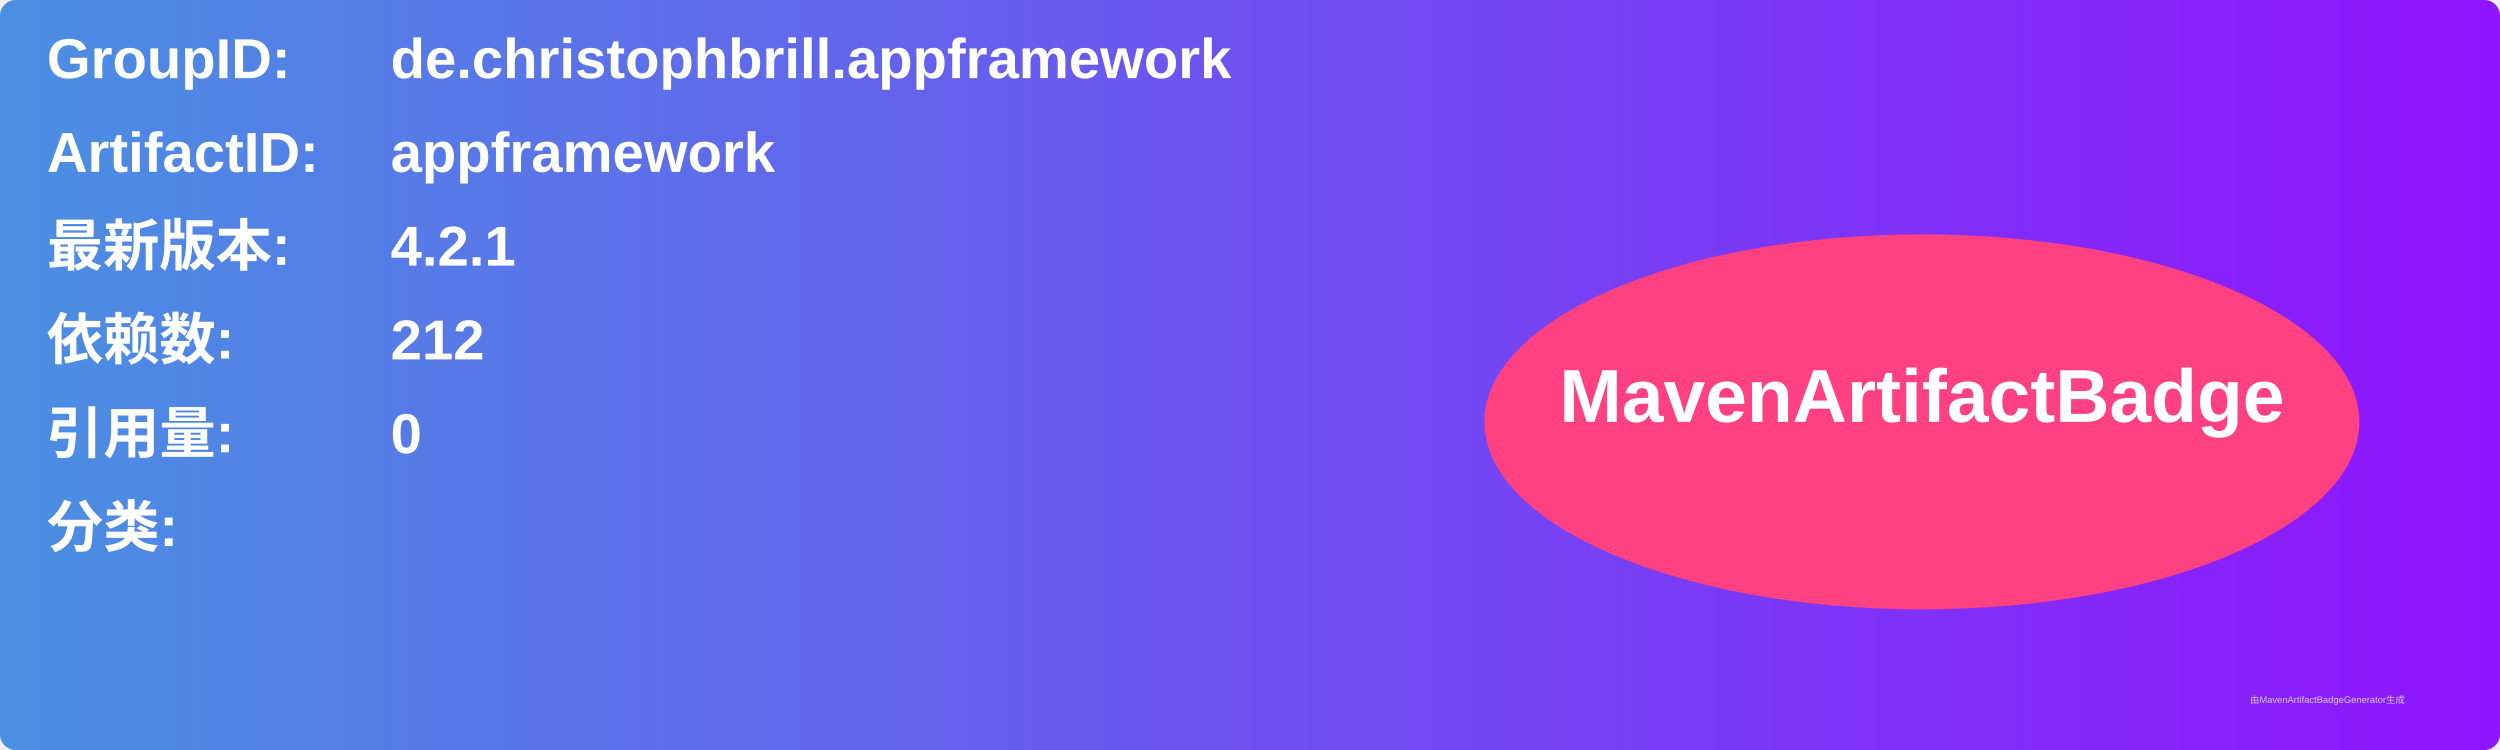
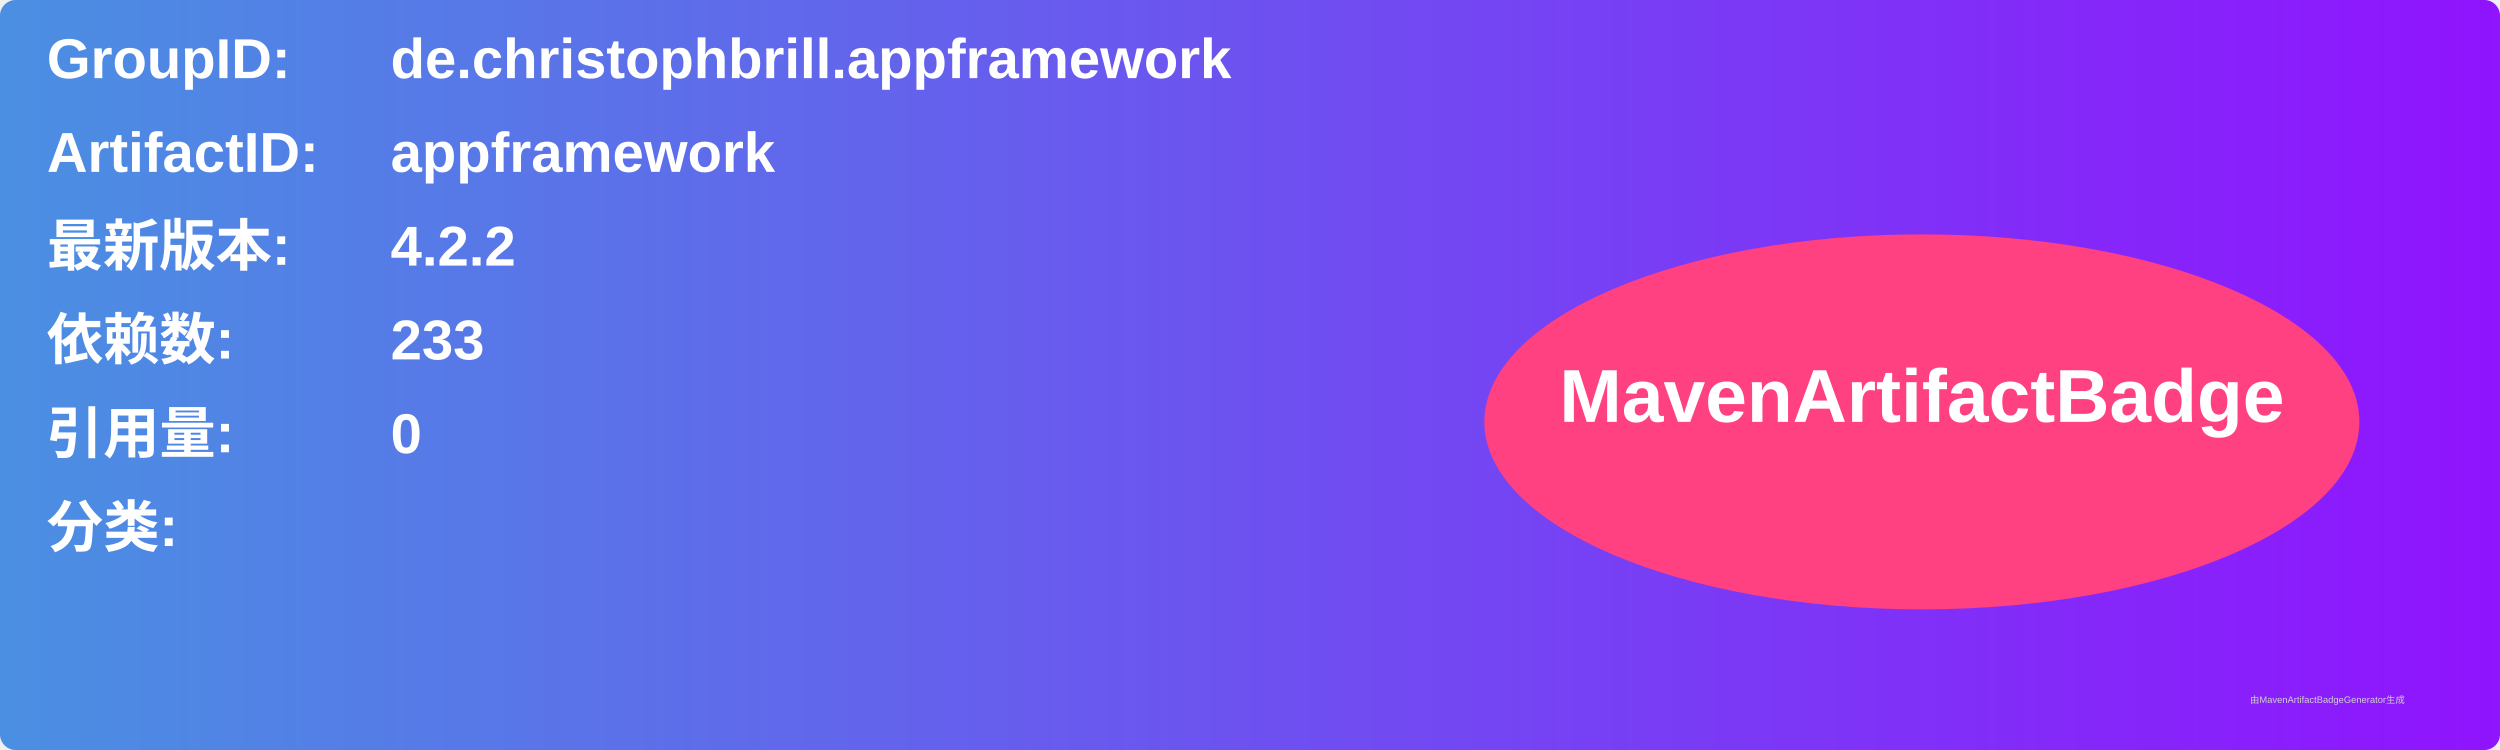
<svg xmlns="http://www.w3.org/2000/svg" width="800" height="240" viewBox="0 0 800 240">
  <linearGradient id="grad" x1="0%" y1="0%" x2="100%" y2="0%">
    <stop offset="0%" stop-color="#4a90e2" />
    <stop offset="100%" stop-color="#9013fe" />
  </linearGradient>
  <rect width="100%" height="100%" rx="5" ry="5" fill="url(#grad)" />
  <g transform="translate(15, 15)">
    <text x="0" y="10" font-family="Arial" font-size="18" fill="white" font-weight="bold" width="260">GroupID:</text>
    <text x="110" y="10" font-family="Arial" font-size="18" fill="white" font-weight="bold" width="460">de.christophbrill.appframework</text>
    <text x="0" y="40" font-family="Arial" font-size="18" fill="white" font-weight="bold" width="260">ArtifactID:</text>
    <text x="110" y="40" font-family="Arial" font-size="18" fill="white" font-weight="bold" width="460">appframework</text>
    <text x="0" y="70" font-family="Arial" font-size="18" fill="white" font-weight="bold">最新版本:</text>
    <text x="110" y="70" font-family="Arial" font-size="18" fill="white" font-weight="bold">
-       <tspan font-weight="bold">4.2.1</tspan>
+       <tspan font-weight="bold">4.2.2</tspan>
    </text>
    <text x="0" y="100" font-family="Arial" font-size="18" fill="white" font-weight="bold">依赖数: </text>
    <text x="110" y="100" font-family="Arial" font-size="18" fill="white">
-       <tspan font-weight="bold">212</tspan>
+       <tspan font-weight="bold">233</tspan>
    </text>
    <text x="0" y="130" font-family="Arial" font-size="18" fill="white" font-weight="bold">引用量: </text>
    <text x="110" y="130" font-family="Arial" font-size="18" fill="white">
      <tspan font-weight="bold">0</tspan>
    </text>
    <text x="0" y="160" font-family="Arial" font-size="18" fill="white" font-weight="bold">分类:</text>
    <text x="10" y="190" font-family="Arial" font-size="10" fill="white">
      <tspan font-weight="bold" />
    </text>
    <ellipse cx="600" cy="120" rx="140" ry="60" fill="#ff4081" />
    <text x="600" y="120" text-anchor="middle" font-family="Arial" font-size="24" fill="white" font-weight="bold">MavenArtifactBadge</text>
  </g>
  <text x="720" y="225" font-family="Arial" font-size="3" fill="#d0d0d0">由MavenArtifactBadgeGenerator生成</text>
</svg>
